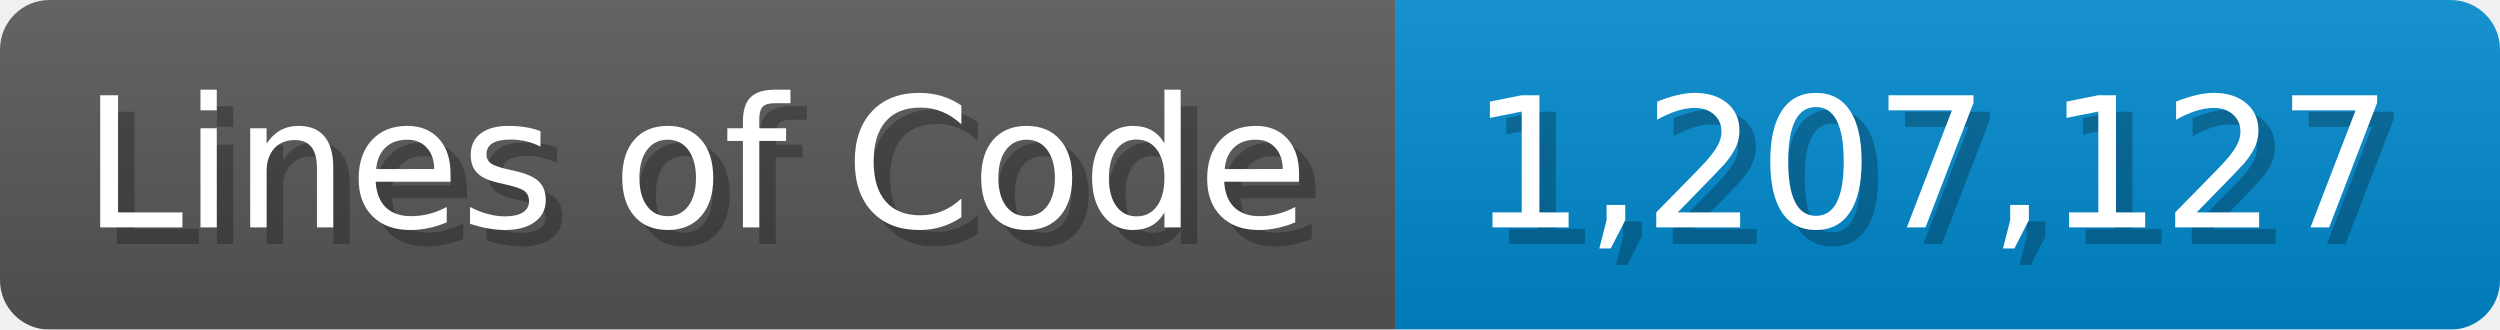
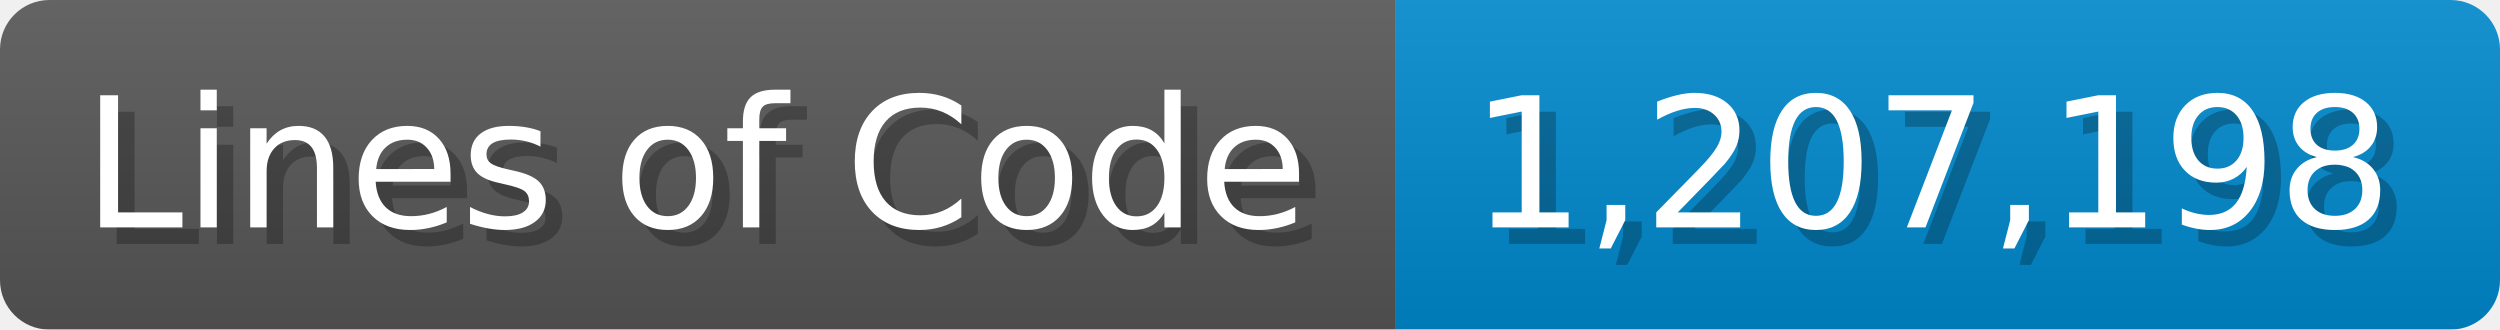
<svg xmlns="http://www.w3.org/2000/svg" width="151.7" height="20" viewBox="0 0 1517 200">
  <linearGradient id="a" x2="0" y2="100%">
    <stop offset="0" stop-opacity=".1" stop-color="#EEE" />
    <stop offset="1" stop-opacity=".1" />
  </linearGradient>
  <mask id="m">
    <rect width="1517" height="200" rx="30" fill="#FFF" />
  </mask>
  <g mask="url(#m)">
    <rect width="847" height="200" fill="#555" />
    <rect width="670" height="200" fill="#08C" x="847" />
    <rect width="1517" height="200" fill="url(#a)" />
  </g>
  <g fill="#fff" text-anchor="start" font-family="Verdana,DejaVu Sans,sans-serif" font-size="110">
    <text x="60" y="148" textLength="747" fill="#000" opacity="0.25">Lines of Code</text>
    <text x="50" y="138" textLength="747">Lines of Code</text>
-     <text x="902" y="148" textLength="570" fill="#000" opacity="0.25">1,207,127</text>
-     <text x="892" y="138" textLength="570">1,207,127</text>
+     <text x="902" y="148" textLength="570" fill="#000" opacity="0.25">1,207,198</text>
+     <text x="892" y="138" textLength="570">1,207,198</text>
  </g>
</svg>
